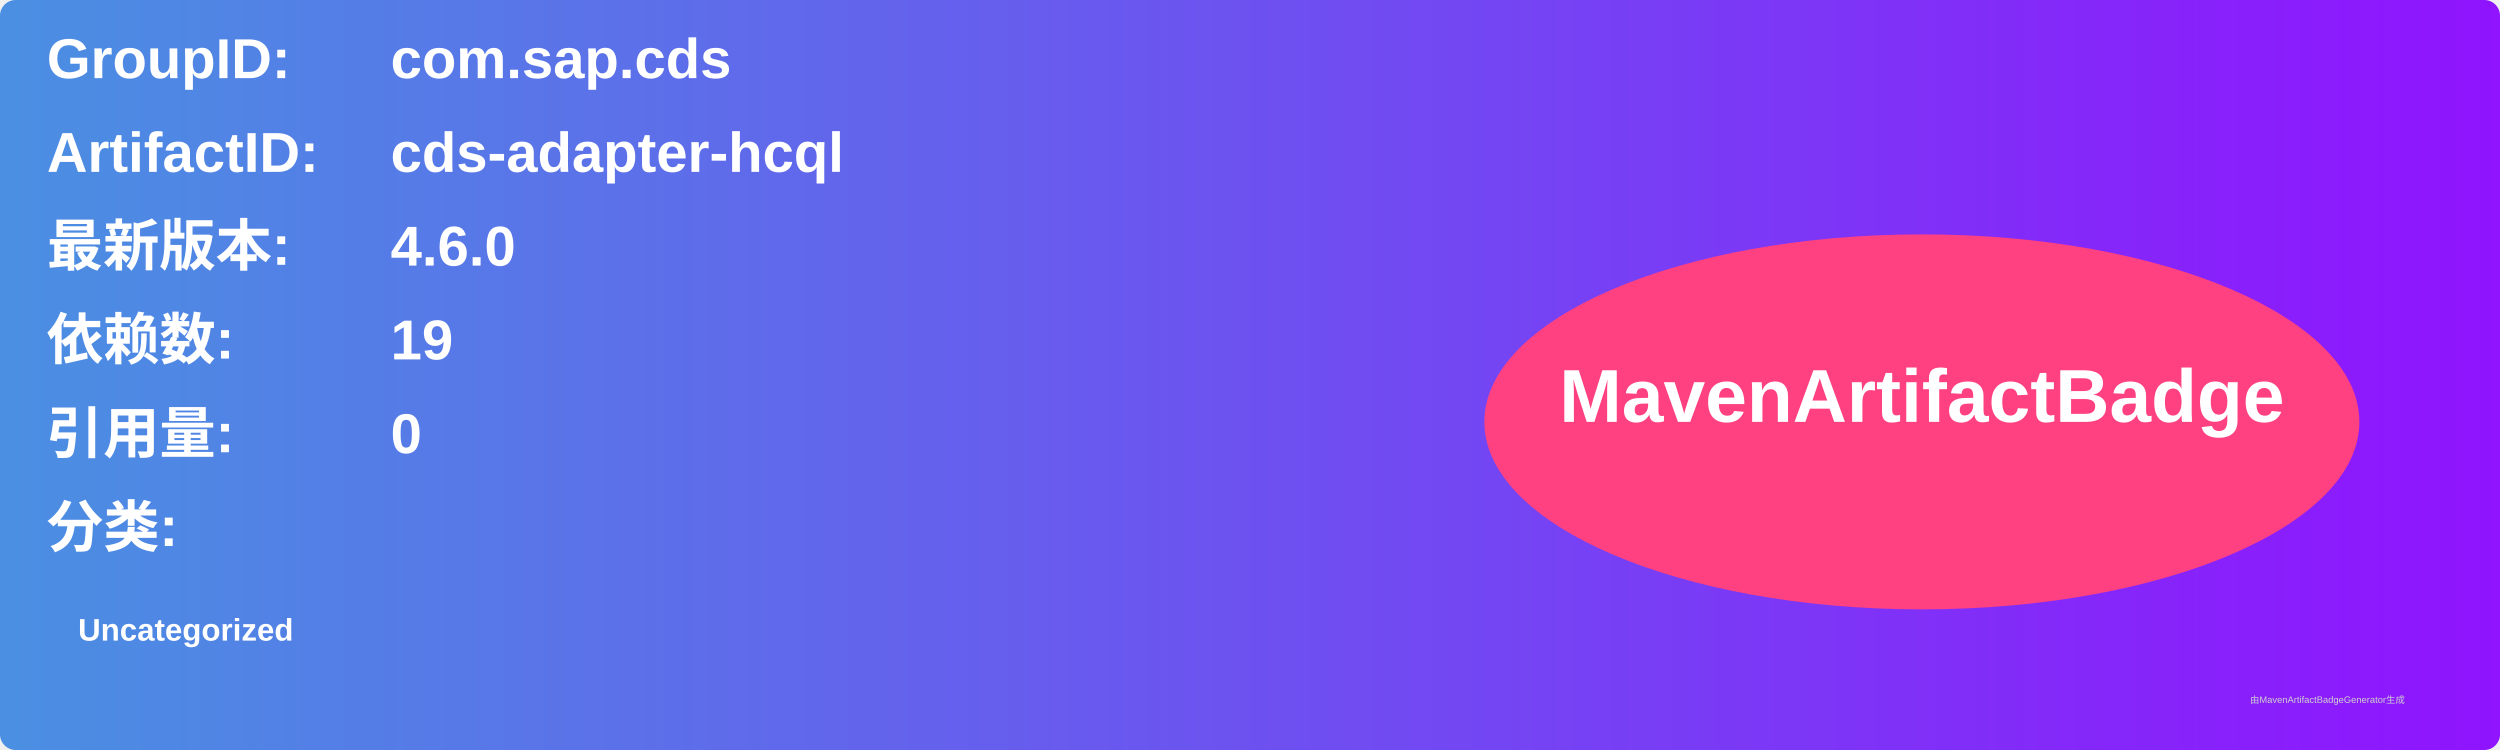
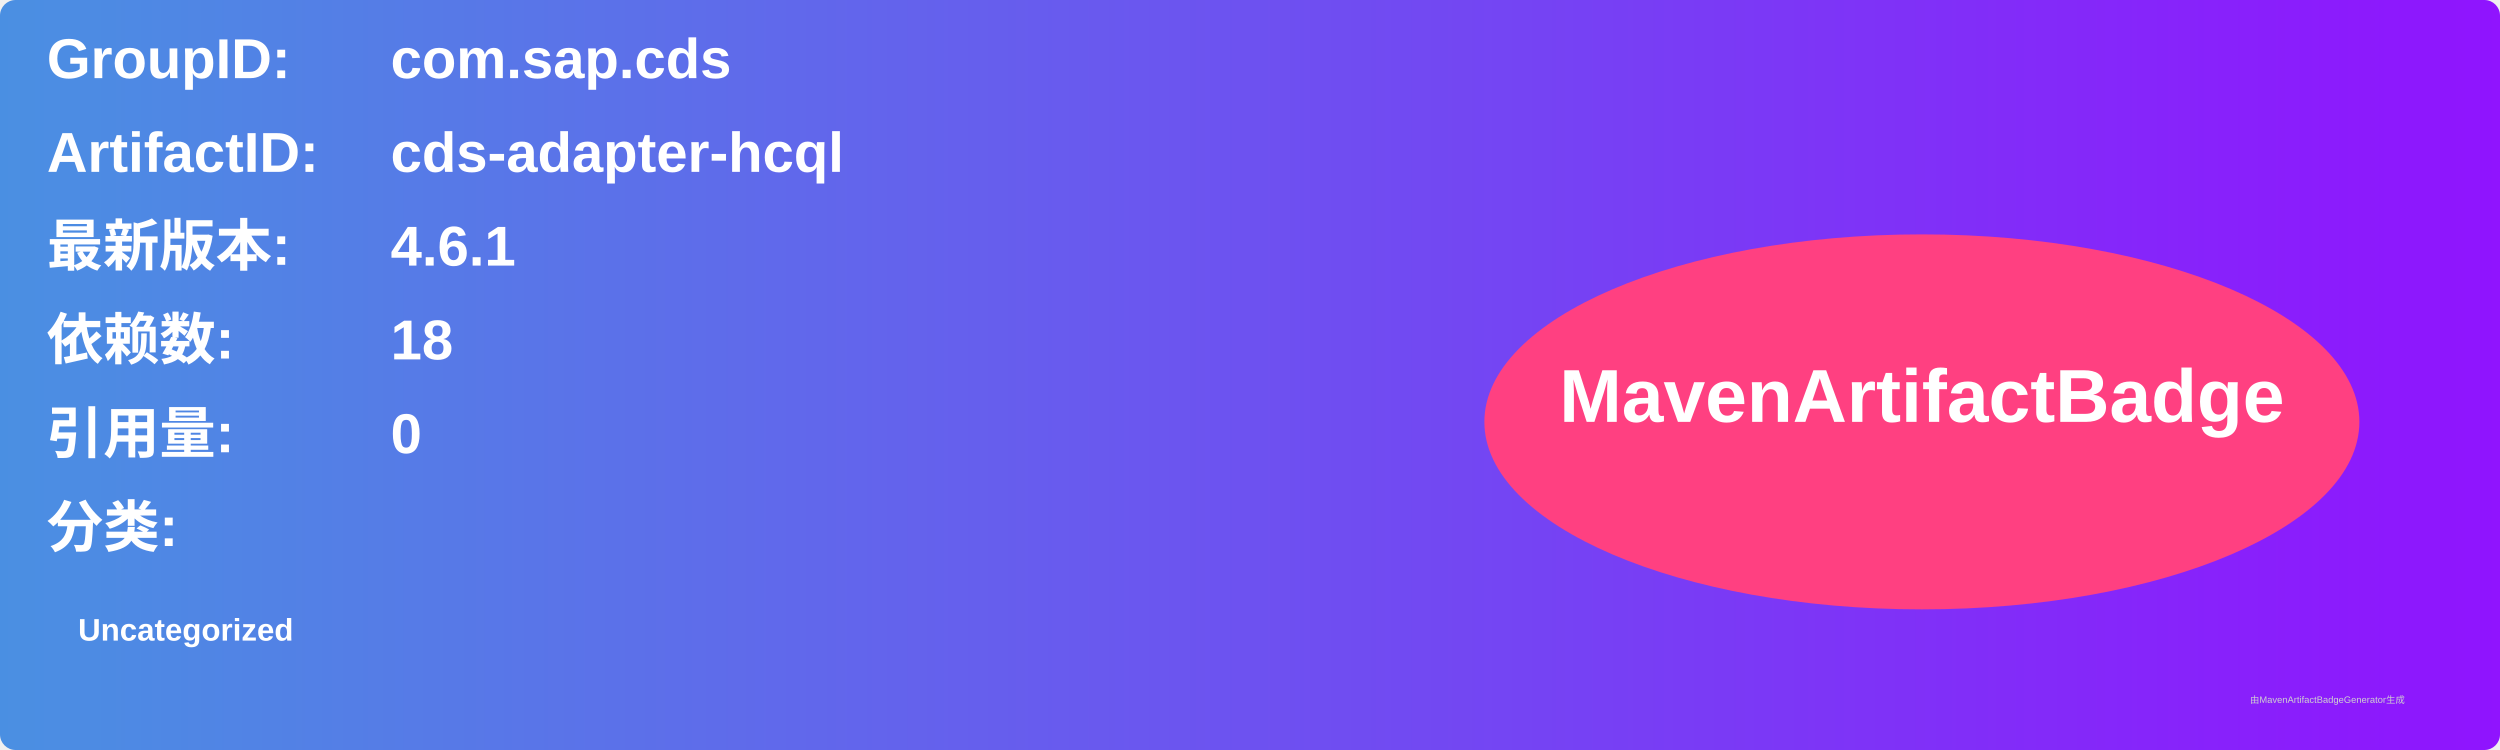
<svg xmlns="http://www.w3.org/2000/svg" width="800" height="240" viewBox="0 0 800 240">
  <linearGradient id="grad" x1="0%" y1="0%" x2="100%" y2="0%">
    <stop offset="0%" stop-color="#4a90e2" />
    <stop offset="100%" stop-color="#9013fe" />
  </linearGradient>
  <rect width="100%" height="100%" rx="5" ry="5" fill="url(#grad)" />
  <g transform="translate(15, 15)">
    <text x="0" y="10" font-family="Arial" font-size="18" fill="white" font-weight="bold" width="260">GroupID:</text>
    <text x="110" y="10" font-family="Arial" font-size="18" fill="white" font-weight="bold" width="460">com.sap.cds</text>
    <text x="0" y="40" font-family="Arial" font-size="18" fill="white" font-weight="bold" width="260">ArtifactID:</text>
    <text x="110" y="40" font-family="Arial" font-size="18" fill="white" font-weight="bold" width="460">cds-adapter-hcql</text>
    <text x="0" y="70" font-family="Arial" font-size="18" fill="white" font-weight="bold">最新版本:</text>
    <text x="110" y="70" font-family="Arial" font-size="18" fill="white" font-weight="bold">
-       <tspan font-weight="bold">4.6.0</tspan>
+       <tspan font-weight="bold">4.6.1</tspan>
    </text>
    <text x="0" y="100" font-family="Arial" font-size="18" fill="white" font-weight="bold">依赖数: </text>
    <text x="110" y="100" font-family="Arial" font-size="18" fill="white">
-       <tspan font-weight="bold">19</tspan>
+       <tspan font-weight="bold">18</tspan>
    </text>
    <text x="0" y="130" font-family="Arial" font-size="18" fill="white" font-weight="bold">引用量: </text>
    <text x="110" y="130" font-family="Arial" font-size="18" fill="white">
      <tspan font-weight="bold">0</tspan>
    </text>
    <text x="0" y="160" font-family="Arial" font-size="18" fill="white" font-weight="bold">分类:</text>
    <text x="10" y="190" font-family="Arial" font-size="10" fill="white">
      <tspan font-weight="bold">Uncategorized</tspan>
    </text>
    <ellipse cx="600" cy="120" rx="140" ry="60" fill="#ff4081" />
    <text x="600" y="120" text-anchor="middle" font-family="Arial" font-size="24" fill="white" font-weight="bold">MavenArtifactBadge</text>
  </g>
  <text x="720" y="225" font-family="Arial" font-size="3" fill="#d0d0d0">由MavenArtifactBadgeGenerator生成</text>
</svg>
